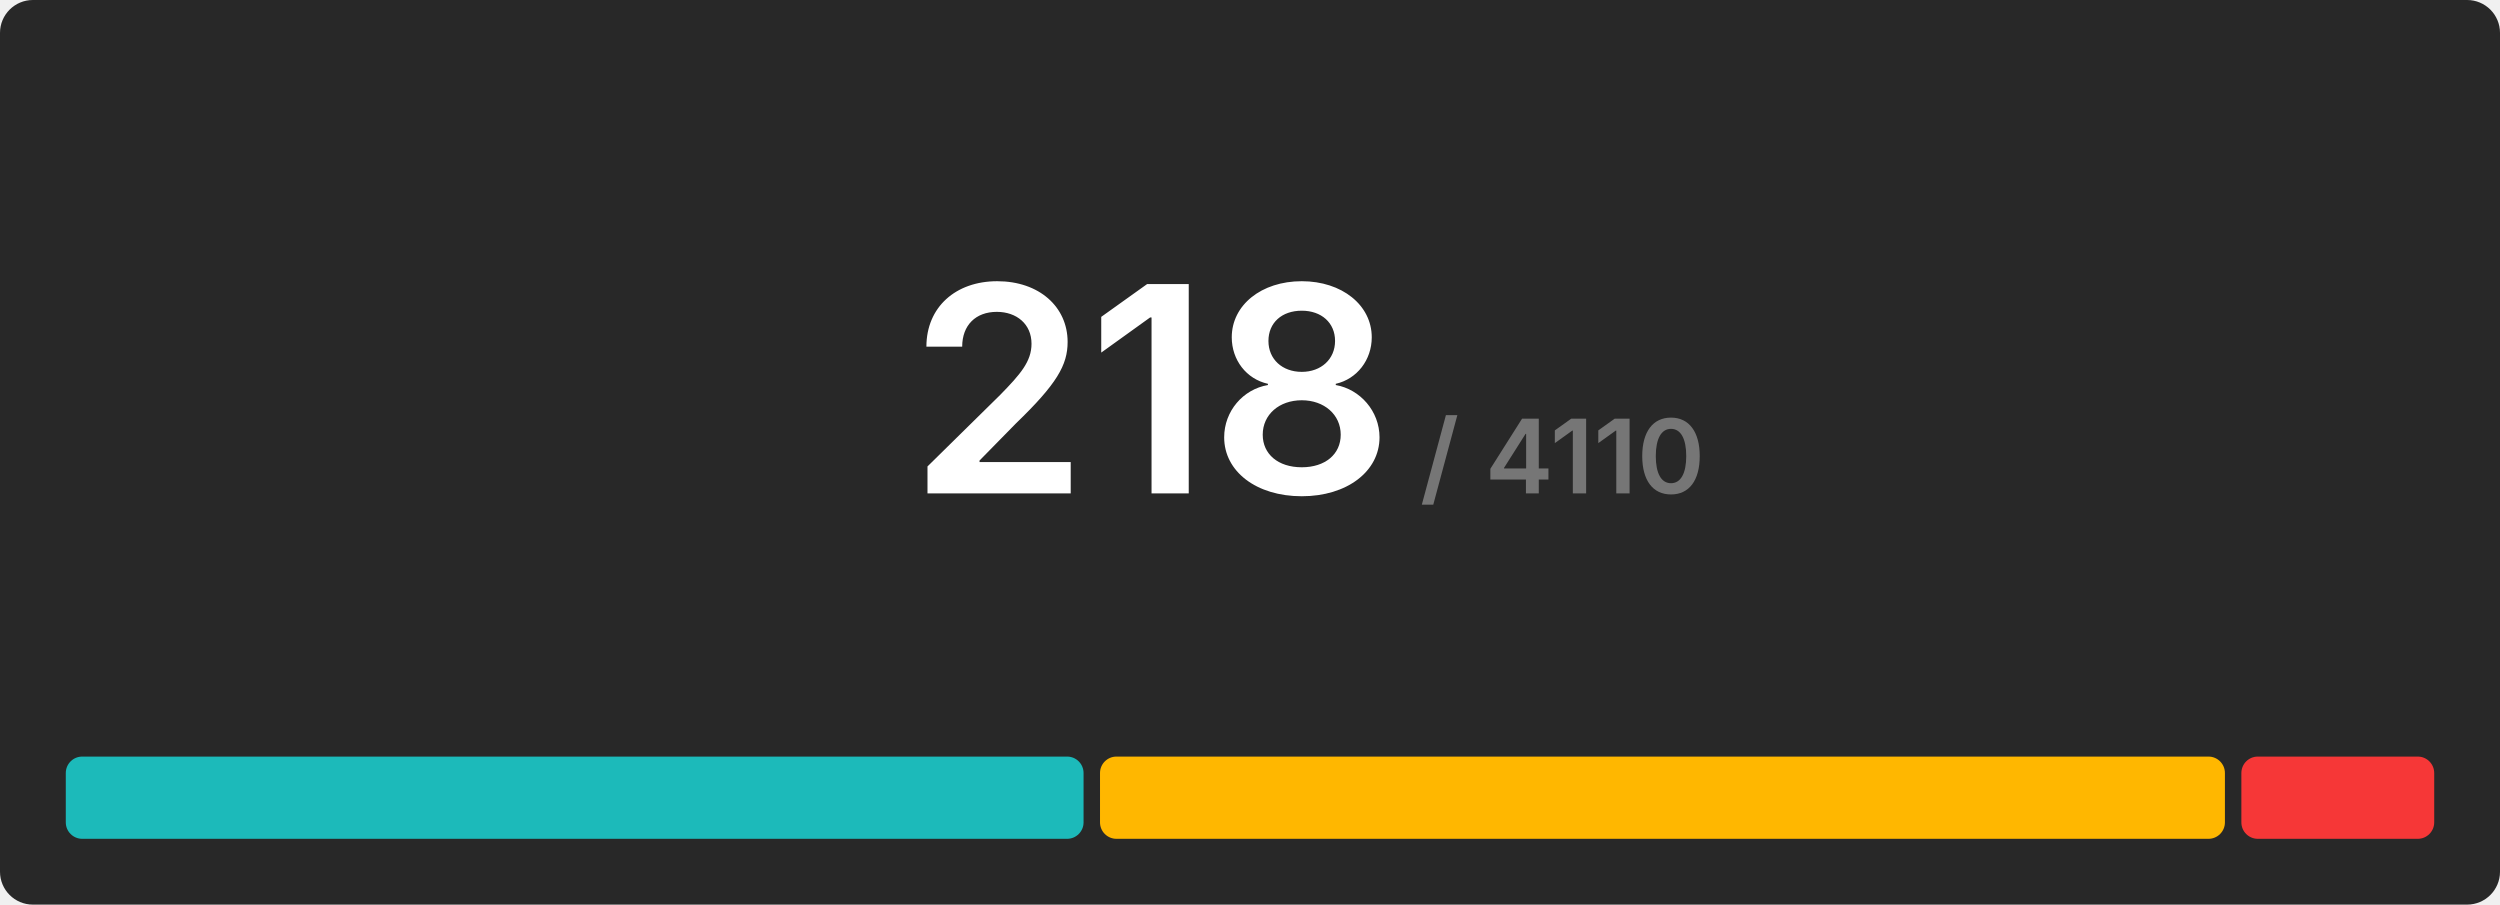
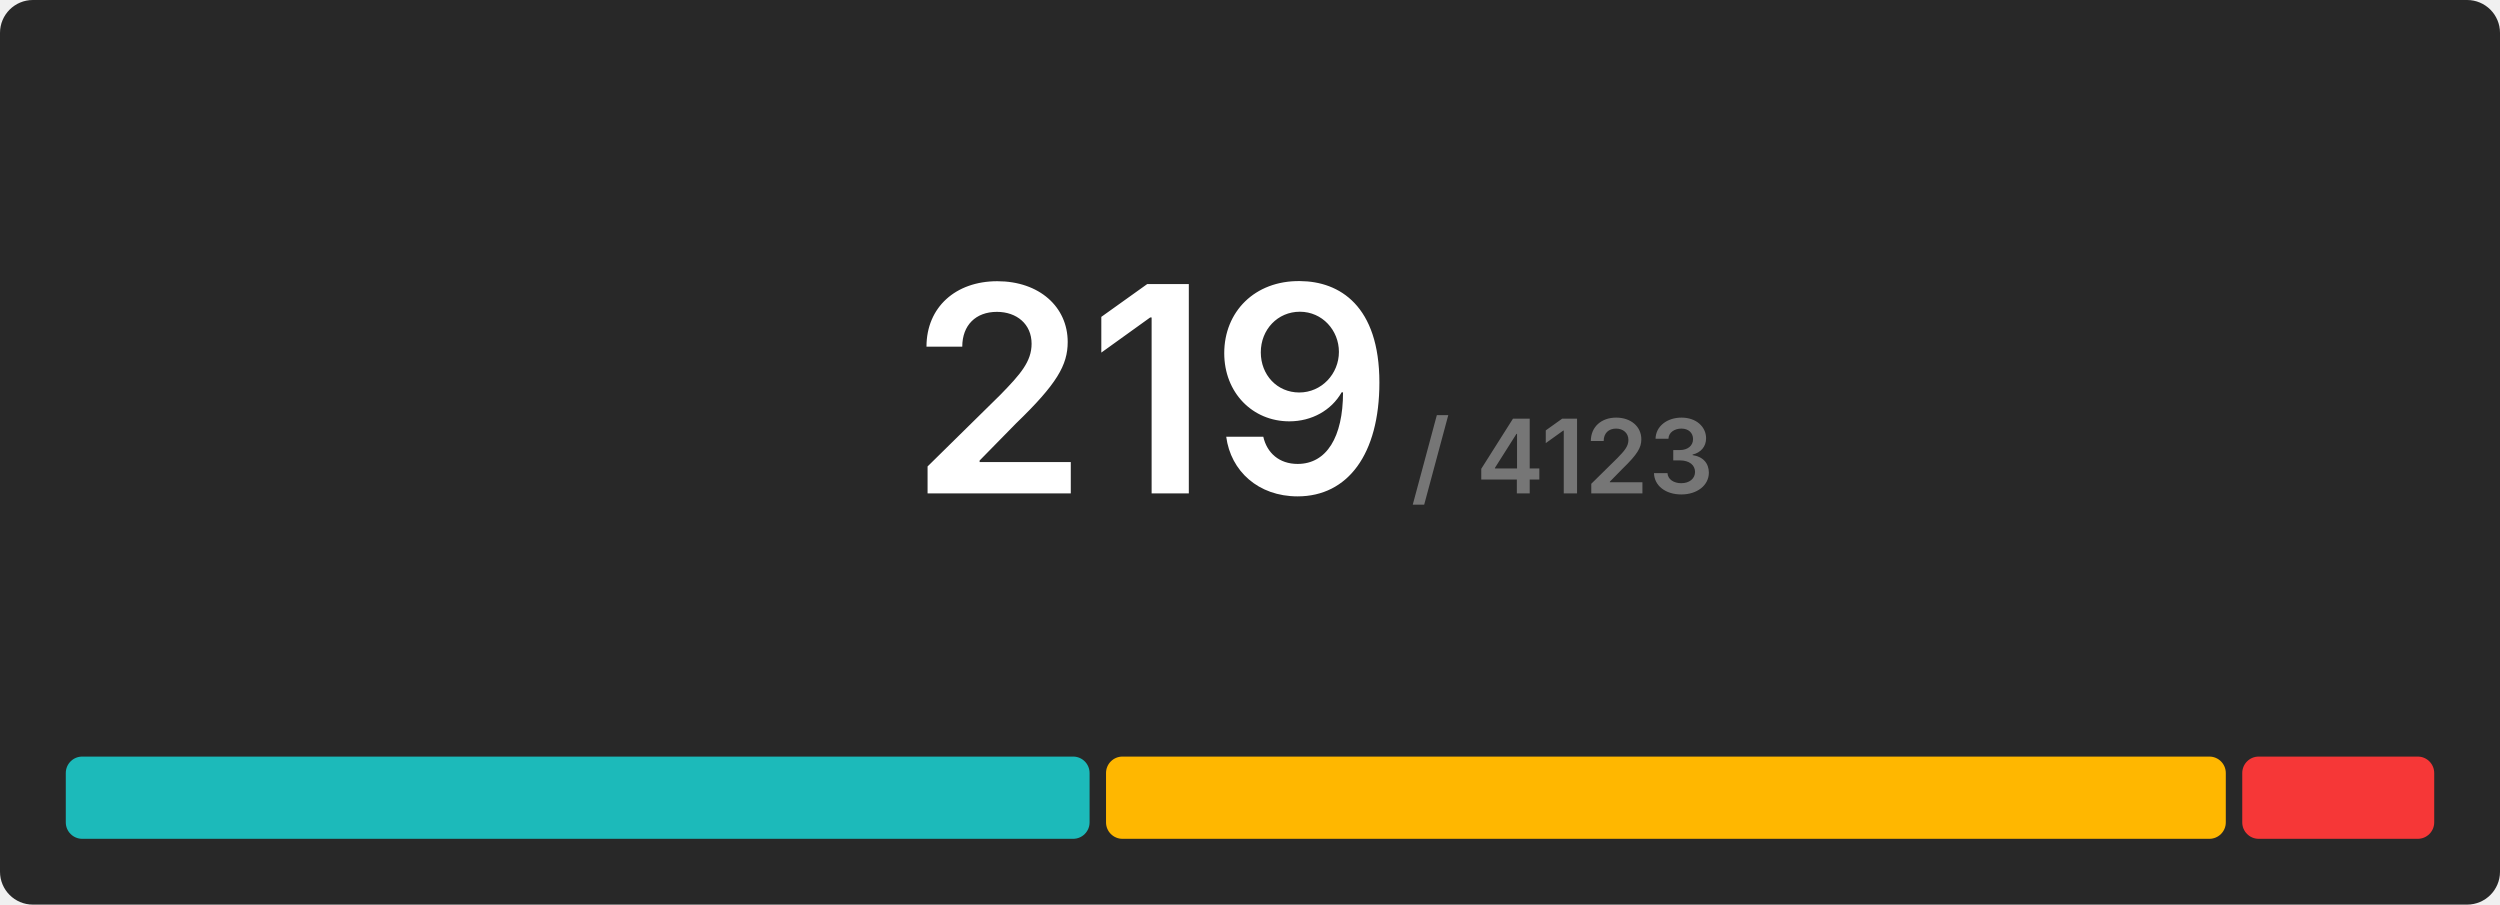
<svg xmlns="http://www.w3.org/2000/svg" width="608" height="220" viewBox="0 0 608 220">
  <rect x="0" y="0" width="608" height="220" rx="8" fill="#282828" />
  <g transform="translate(280, 120)" text-anchor="middle">
-     <text font-size="70" font-weight="600" font-family="Inter, Arial, Helvetica, sans-serif" fill="#ffffff" dominant-baseline="end">218</text>
-     <text font-size="25" font-weight="600" font-family="Inter, Arial, Helvetica, sans-serif" fill="#767676" dominant-baseline="end" dx="100">/ 4110</text>
+     <text font-size="70" font-weight="600" font-family="Inter, Arial, Helvetica, sans-serif" fill="#ffffff" dominant-baseline="end">219</text>
+     <text font-size="25" font-weight="600" font-family="Inter, Arial, Helvetica, sans-serif" fill="#767676" dominant-baseline="end" dx="100">/ 4123</text>
  </g>
  <g transform="translate(16, 184)">
-     <rect x="0" y="0" width="247.523" height="20" fill="#1cbaba" rx="4" />
-     <rect x="251.523" y="0" width="273.578" height="20" fill="#ffb700" rx="4" />
-     <rect x="529.101" y="0" width="46.899" height="20" fill="#f63737" rx="4" />
+     <rect x="0" y="0" width="248.986" height="20" fill="#1cbaba" rx="4" />
+     <rect x="252.986" y="0" width="272.329" height="20" fill="#ffb700" rx="4" />
+     <rect x="529.315" y="0" width="46.685" height="20" fill="#f63737" rx="4" />
  </g>
</svg>
